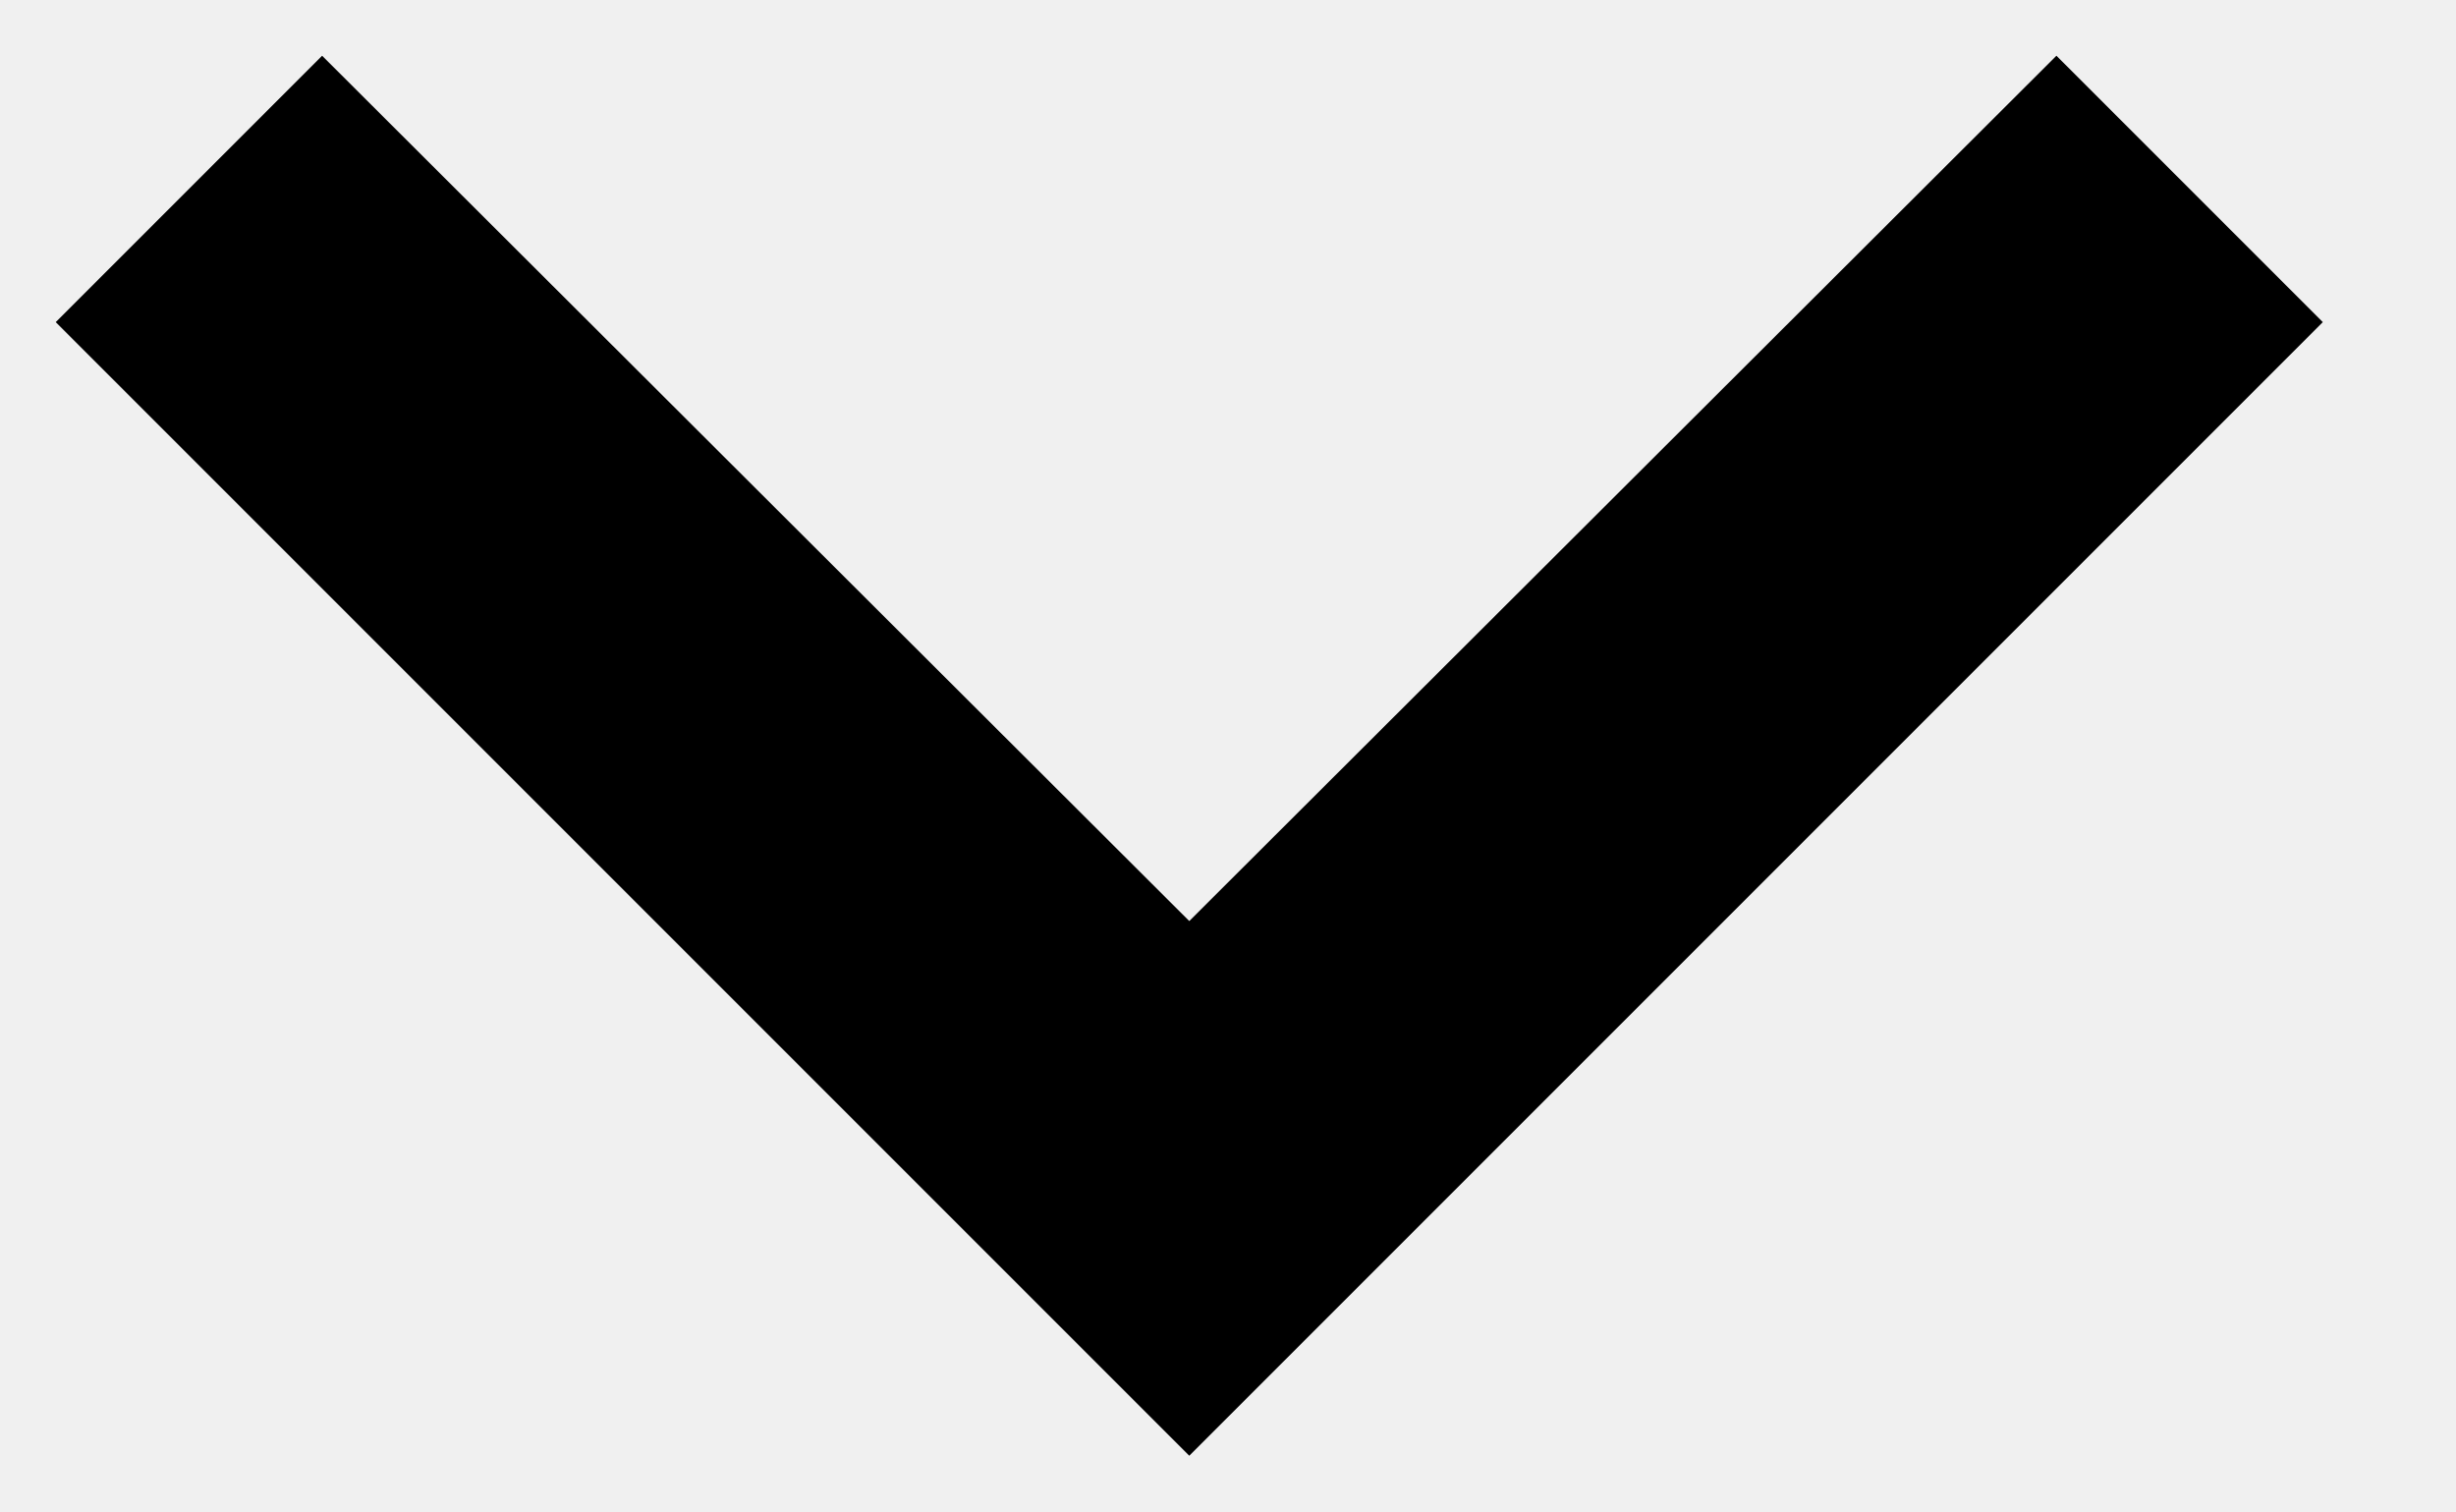
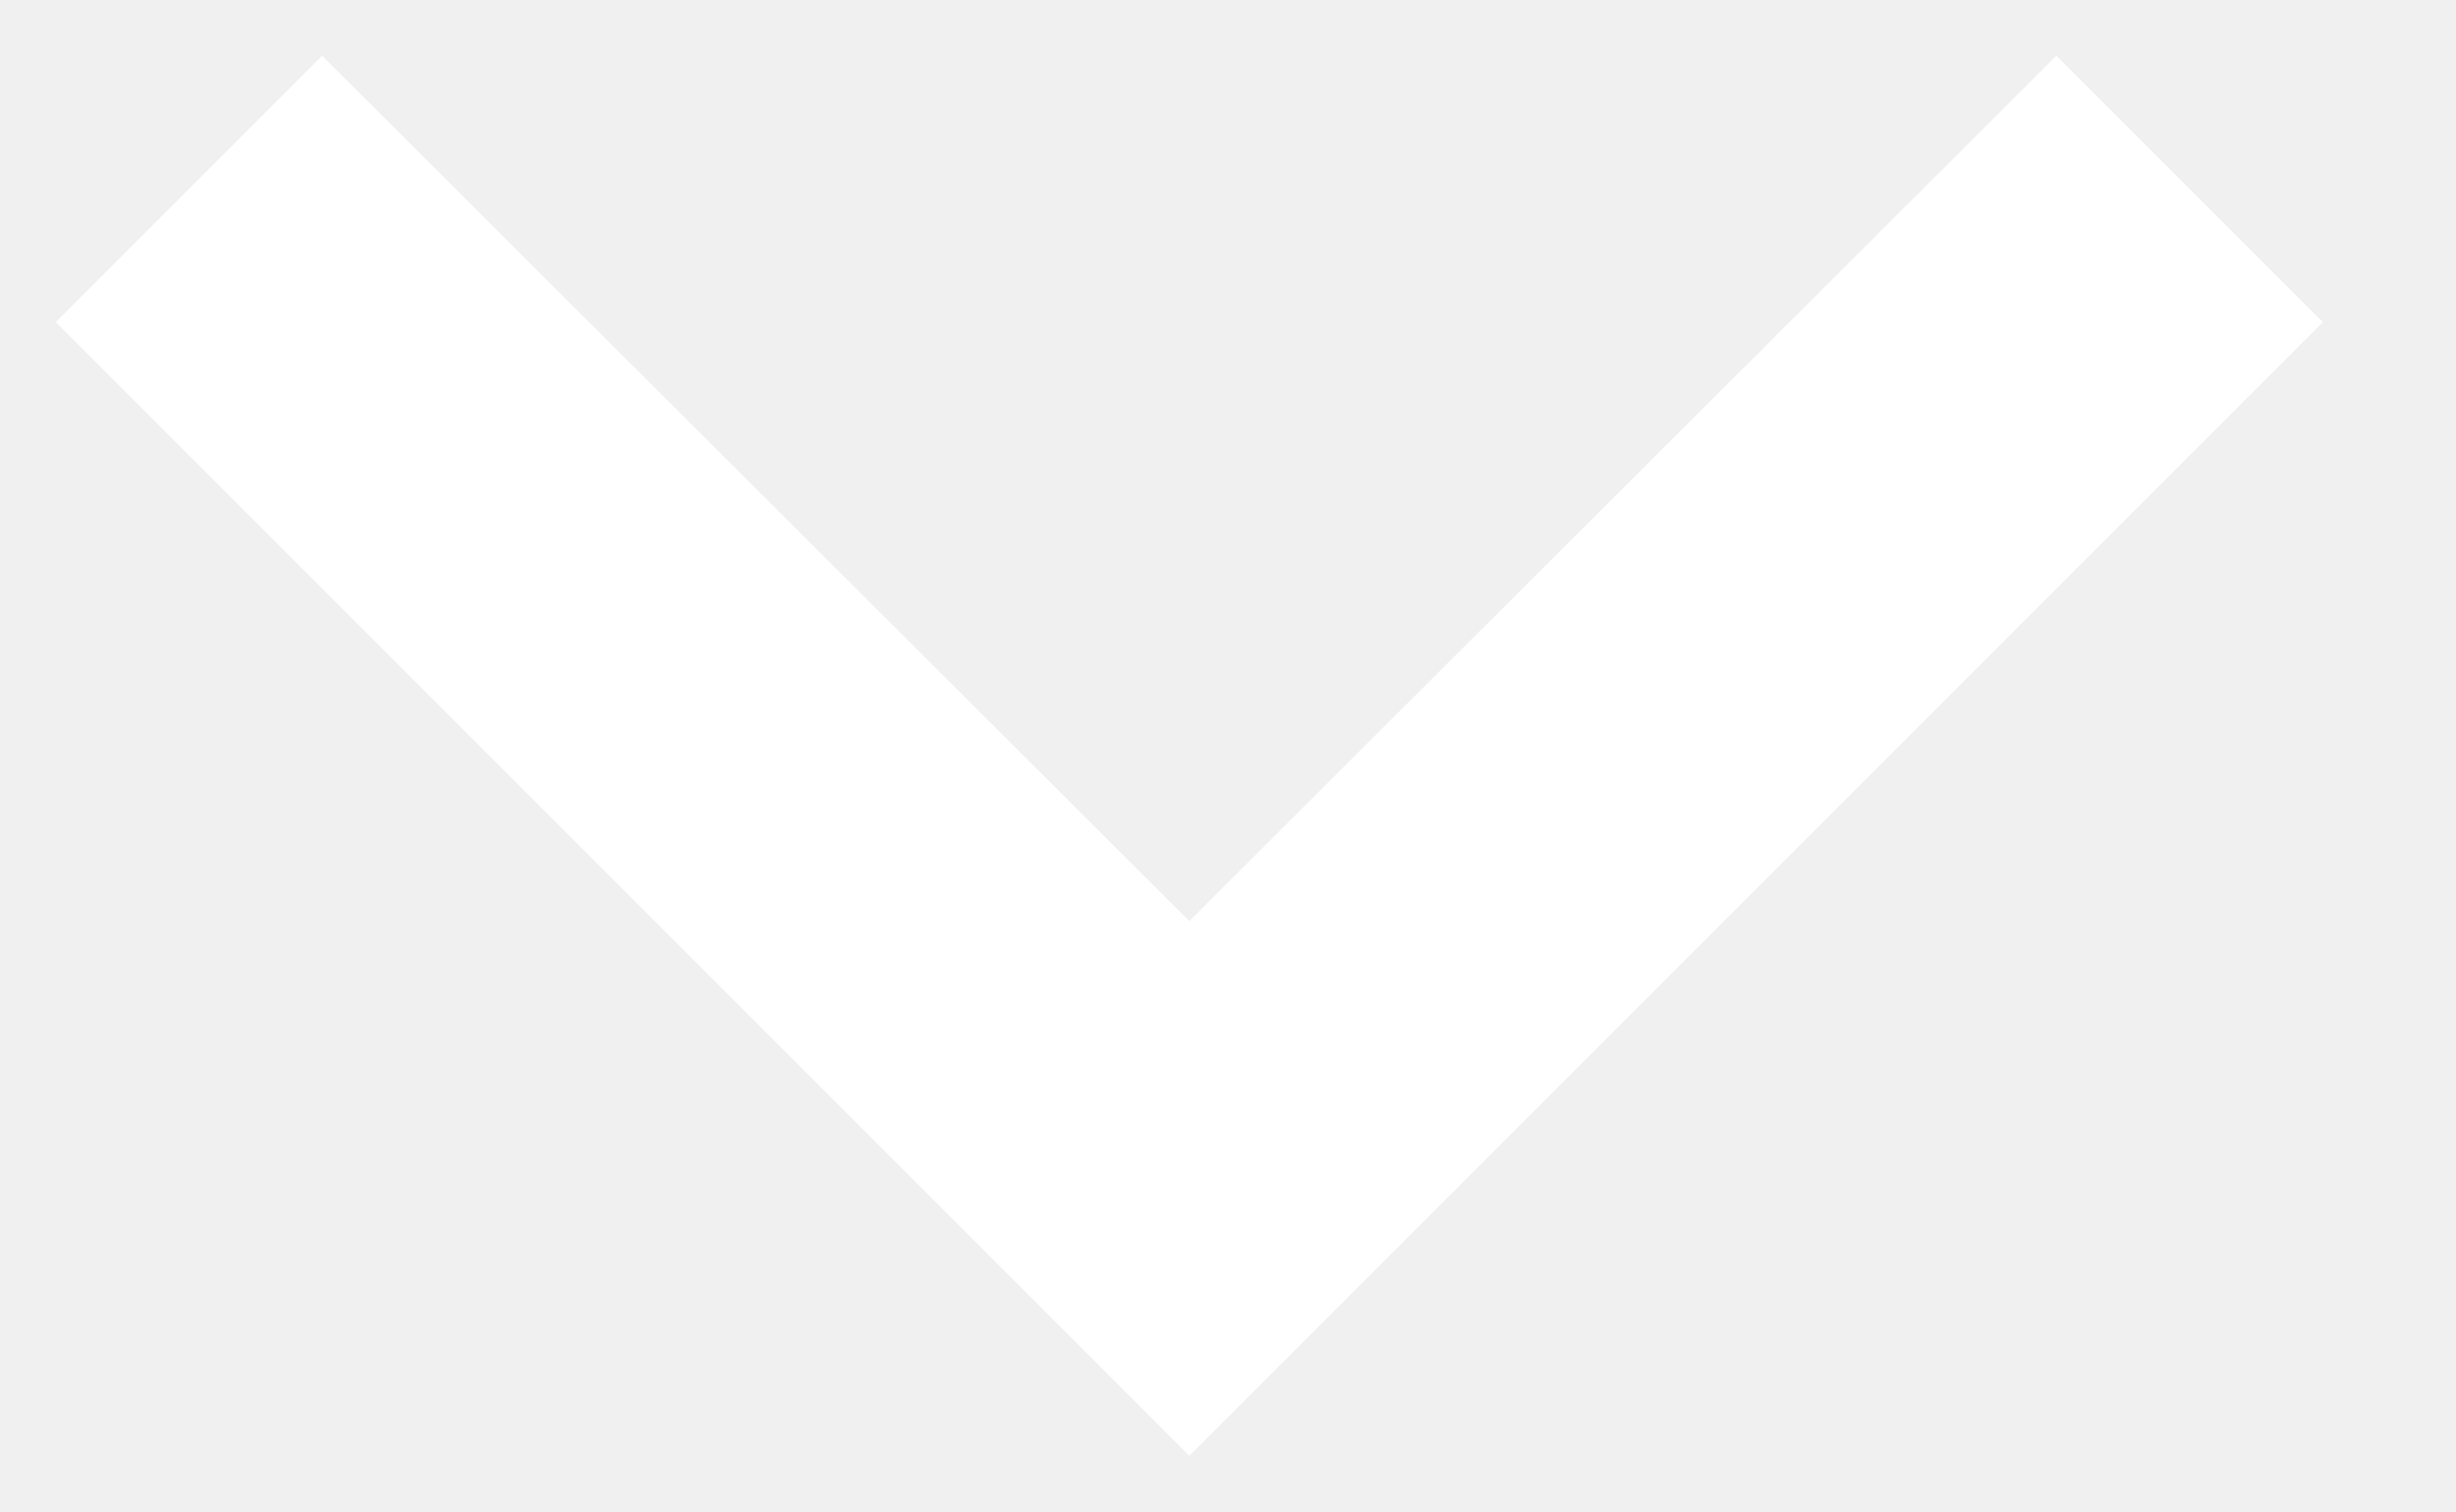
- <svg xmlns="http://www.w3.org/2000/svg" width="13" height="8">
-   <path d="M1.705.295l4.59 4.58 4.59-4.58 1.41 1.41-6 6-6-6z" />
+ <svg xmlns="http://www.w3.org/2000/svg" width="13" height="8" viewBox="0 0 13 8">
+   <path fill="#FFF" d="M1.705.295l4.59 4.58 4.59-4.58 1.41 1.41-6 6-6-6z" />
</svg>
